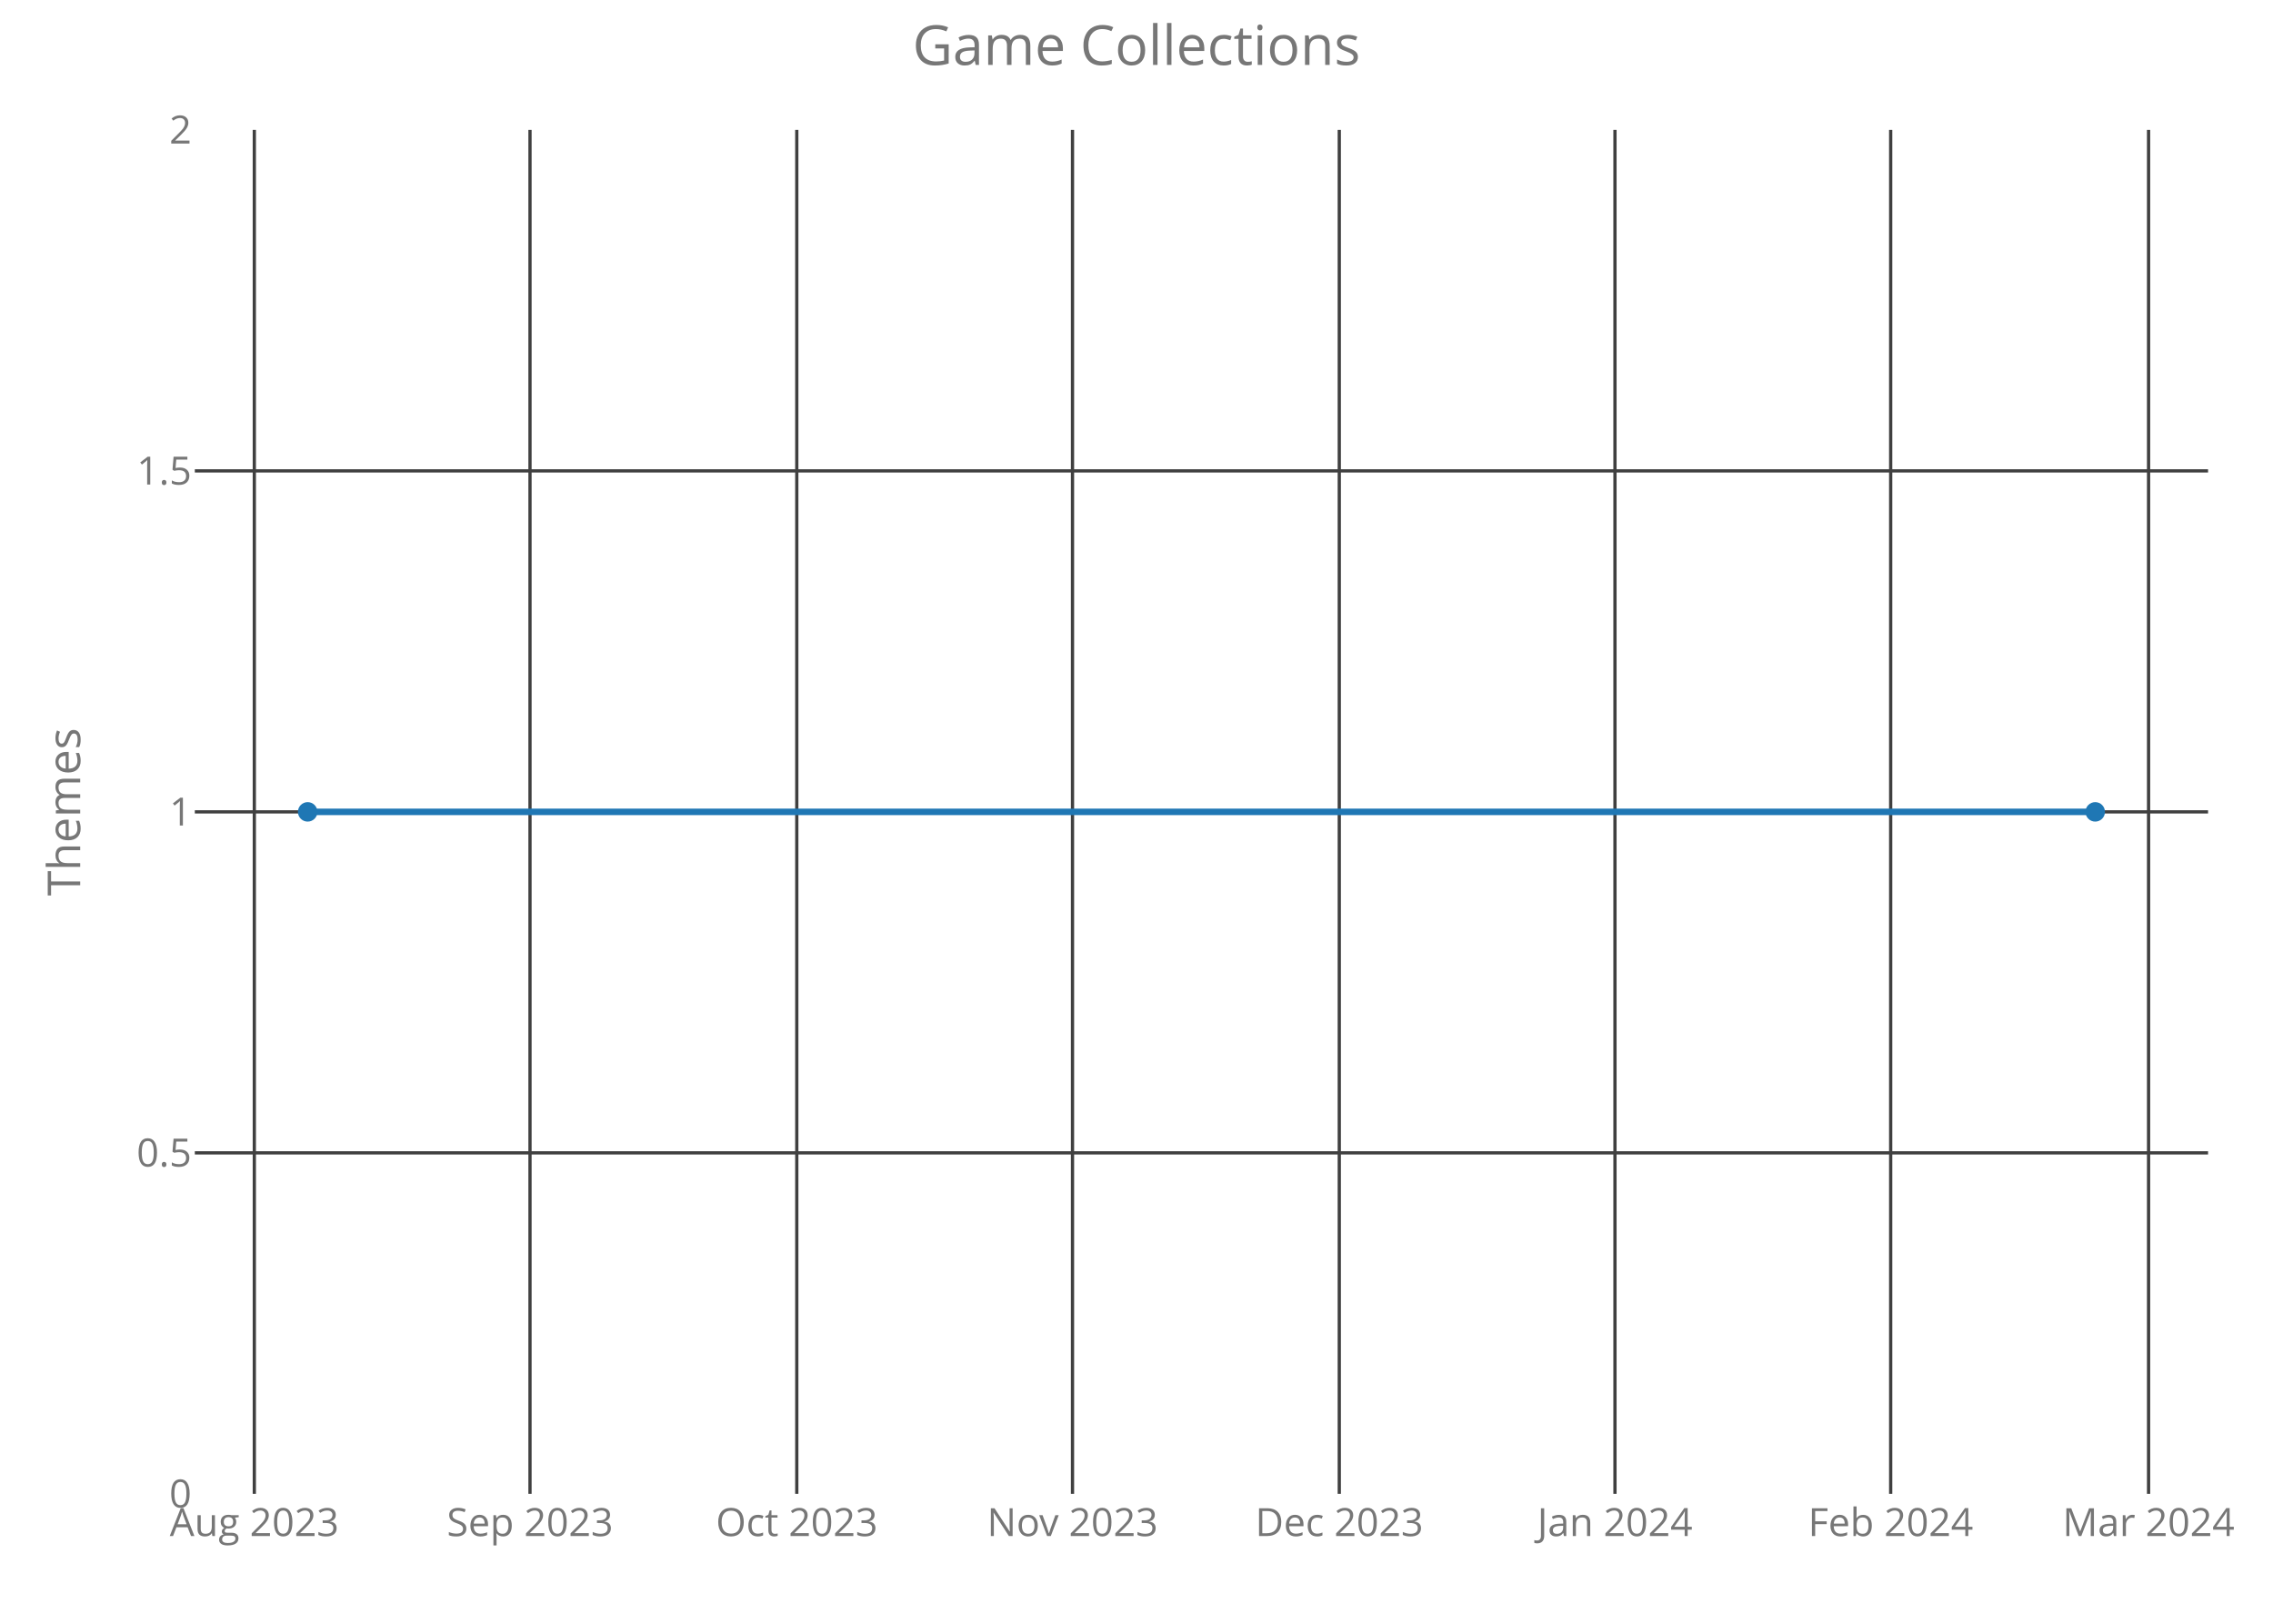
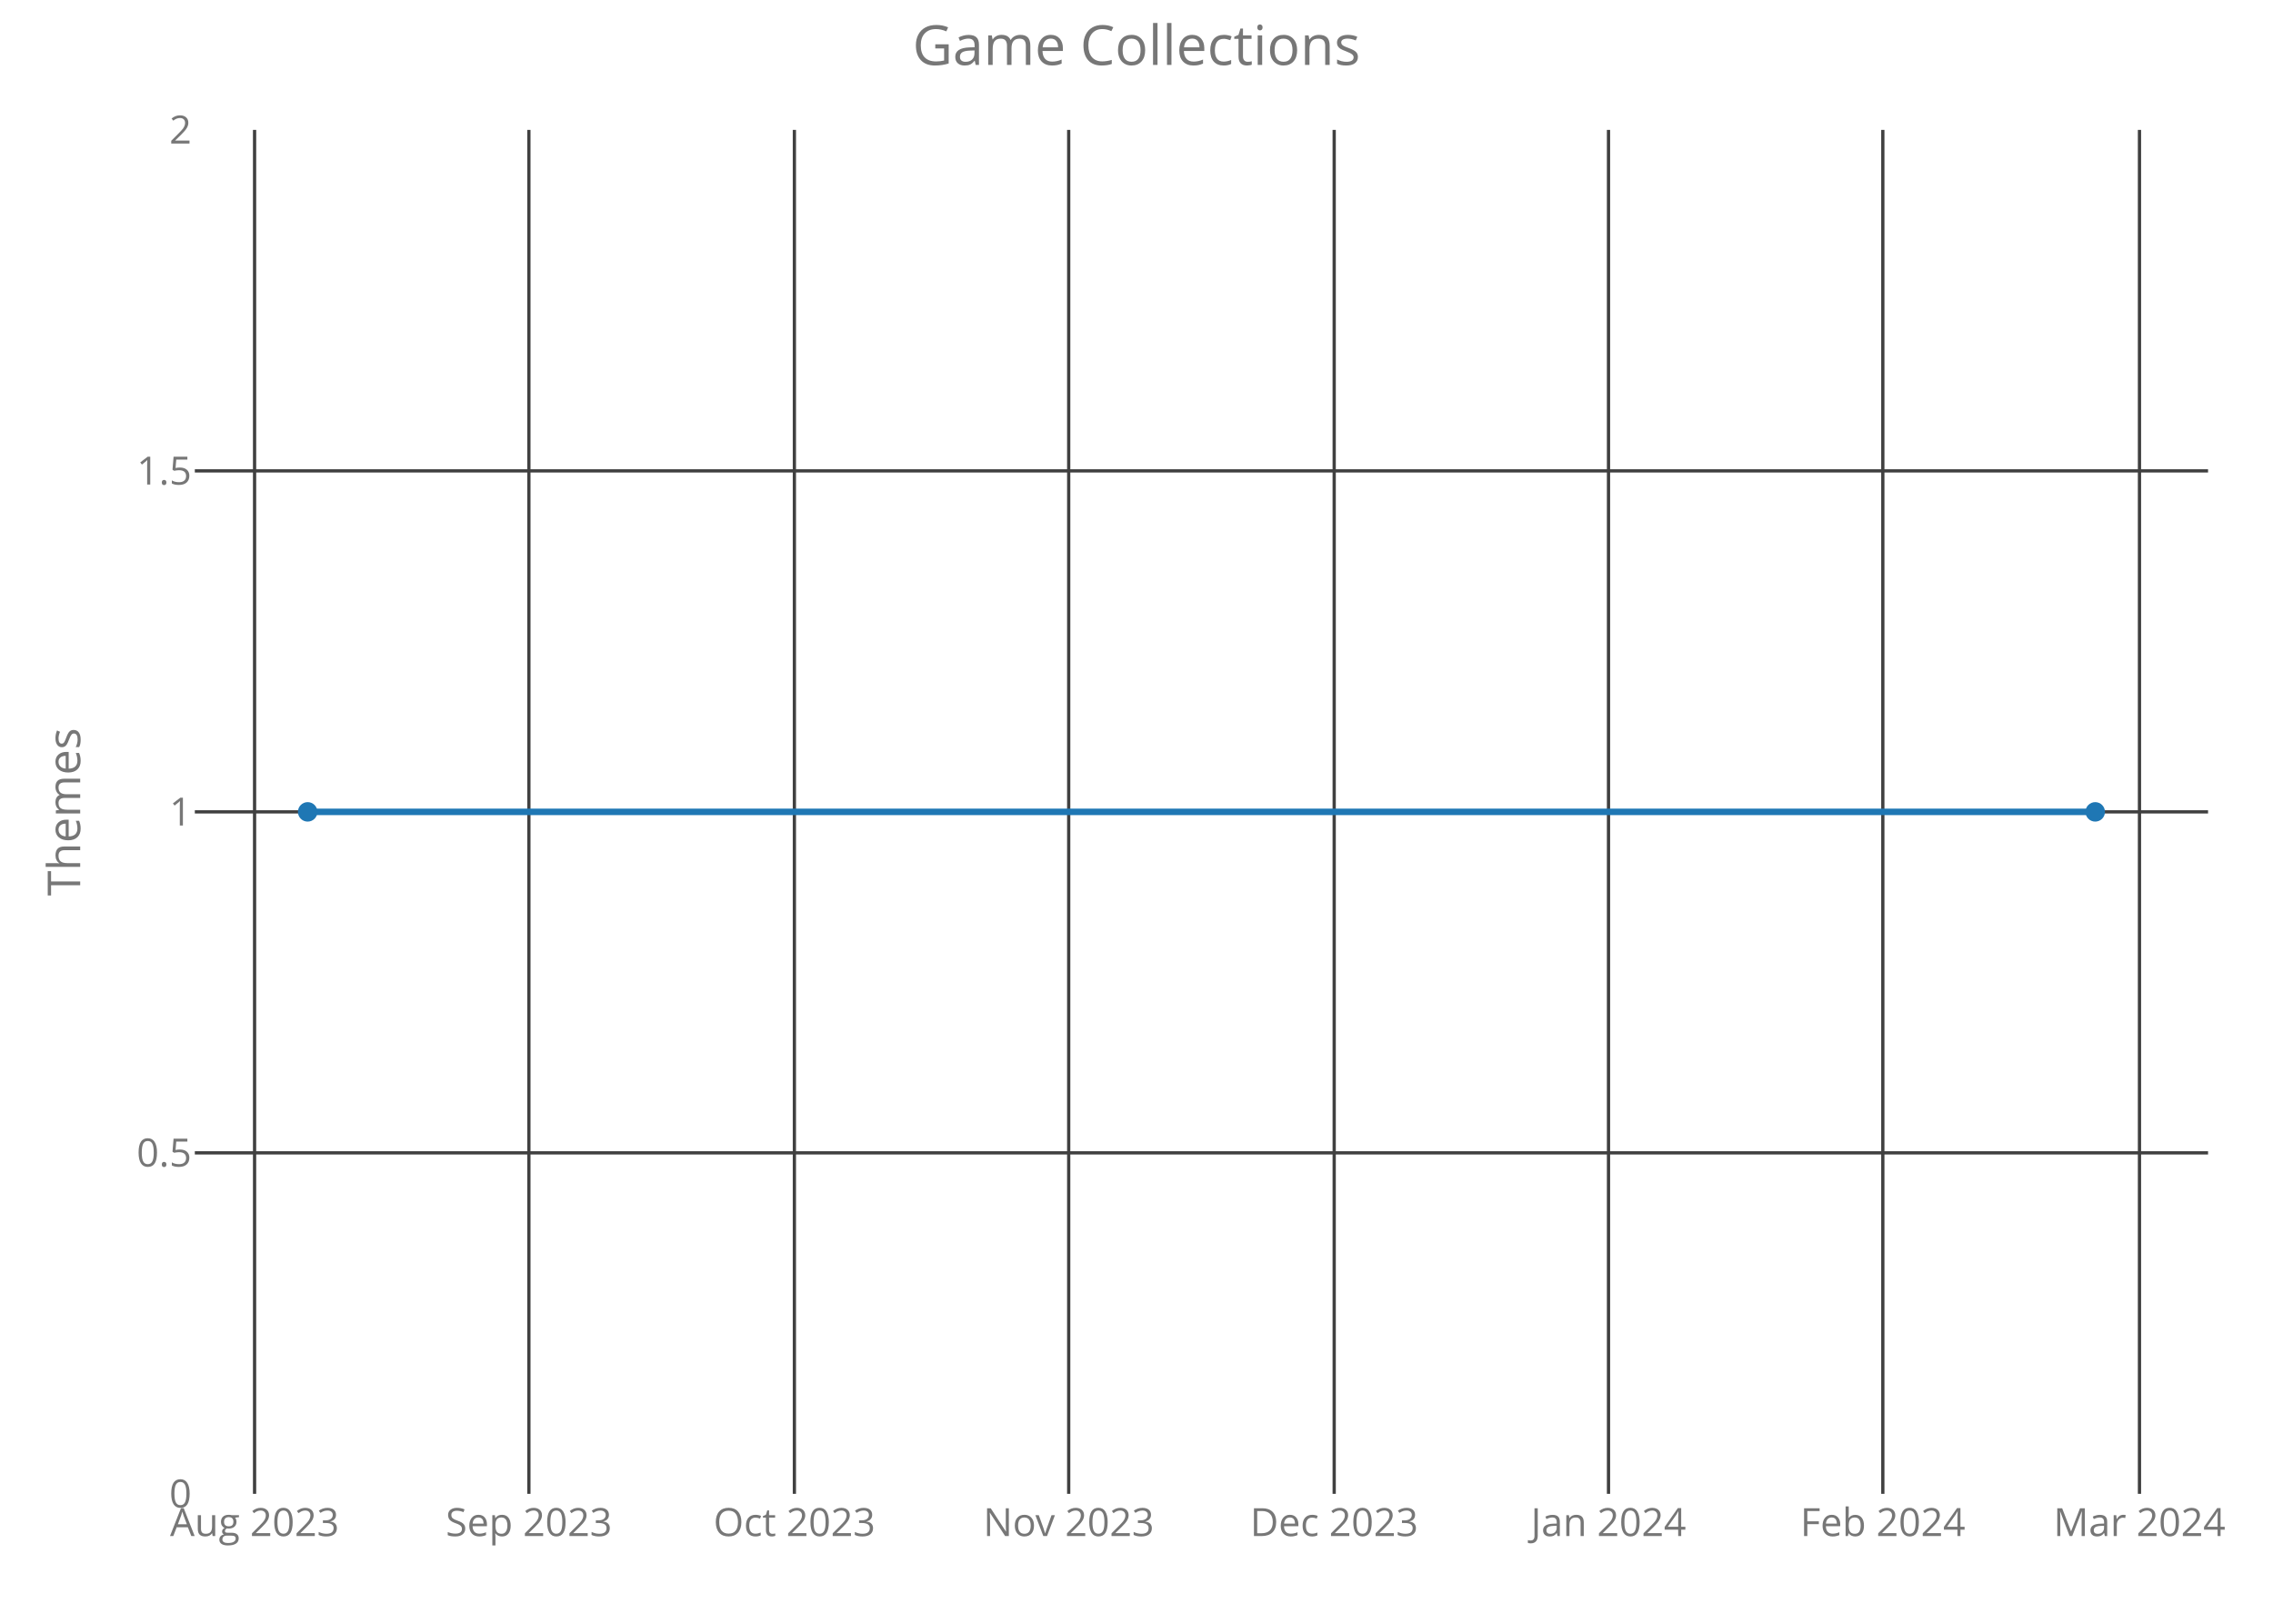
<svg xmlns="http://www.w3.org/2000/svg" class="main-svg" width="700" height="500" style="" viewBox="0 0 700 500">
  <rect x="0" y="0" width="700" height="500" style="fill: rgb(0, 0, 0); fill-opacity: 0;" />
-   <defs id="defs-8d59e9">
+   <defs id="defs-aa70bb">
    <g class="clips">
-       <clipPath id="clip8d59e9xyplot" class="plotclip">
+       <clipPath id="clipaa70bbxyplot" class="plotclip">
        <rect width="620" height="420" />
      </clipPath>
-       <clipPath class="axesclip" id="clip8d59e9x">
+       <clipPath class="axesclip" id="clipaa70bbx">
        <rect x="60" y="0" width="620" height="500" />
      </clipPath>
-       <clipPath class="axesclip" id="clip8d59e9y">
+       <clipPath class="axesclip" id="clipaa70bby">
        <rect x="0" y="40" width="700" height="420" />
      </clipPath>
-       <clipPath class="axesclip" id="clip8d59e9xy">
+       <clipPath class="axesclip" id="clipaa70bbxy">
        <rect x="60" y="40" width="620" height="420" />
      </clipPath>
    </g>
    <g class="gradients" />
  </defs>
  <g class="bglayer">
    <rect class="bg" x="60" y="40" width="620" height="420" style="fill: rgb(0, 0, 0); fill-opacity: 0; stroke-width: 0;" />
  </g>
  <g class="layer-below">
    <g class="imagelayer" />
    <g class="shapelayer" />
  </g>
  <g class="cartesianlayer">
    <g class="subplot xy">
      <g class="layer-subplot">
        <g class="shapelayer" />
        <g class="imagelayer" />
      </g>
      <g class="gridlayer">
        <g class="x">
-           <path class="xgrid crisp" transform="translate(78.32,0)" d="M0,40v420" style="stroke: rgb(64, 64, 64); stroke-opacity: 1; stroke-width: 1px;" />
-           <path class="xgrid crisp" transform="translate(163.22,0)" d="M0,40v420" style="stroke: rgb(64, 64, 64); stroke-opacity: 1; stroke-width: 1px;" />
-           <path class="xgrid crisp" transform="translate(245.38,0)" d="M0,40v420" style="stroke: rgb(64, 64, 64); stroke-opacity: 1; stroke-width: 1px;" />
-           <path class="xgrid crisp" transform="translate(330.29,0)" d="M0,40v420" style="stroke: rgb(64, 64, 64); stroke-opacity: 1; stroke-width: 1px;" />
-           <path class="xgrid crisp" transform="translate(412.45,0)" d="M0,40v420" style="stroke: rgb(64, 64, 64); stroke-opacity: 1; stroke-width: 1px;" />
-           <path class="xgrid crisp" transform="translate(497.35,0)" d="M0,40v420" style="stroke: rgb(64, 64, 64); stroke-opacity: 1; stroke-width: 1px;" />
-           <path class="xgrid crisp" transform="translate(582.26,0)" d="M0,40v420" style="stroke: rgb(64, 64, 64); stroke-opacity: 1; stroke-width: 1px;" />
-           <path class="xgrid crisp" transform="translate(661.68,0)" d="M0,40v420" style="stroke: rgb(64, 64, 64); stroke-opacity: 1; stroke-width: 1px;" />
+           <path class="xgrid crisp" transform="translate(78.4,0)" d="M0,40v420" style="stroke: rgb(64, 64, 64); stroke-opacity: 1; stroke-width: 1px;" />
+           <path class="xgrid crisp" transform="translate(162.88,0)" d="M0,40v420" style="stroke: rgb(64, 64, 64); stroke-opacity: 1; stroke-width: 1px;" />
+           <path class="xgrid crisp" transform="translate(244.64,0)" d="M0,40v420" style="stroke: rgb(64, 64, 64); stroke-opacity: 1; stroke-width: 1px;" />
+           <path class="xgrid crisp" transform="translate(329.12,0)" d="M0,40v420" style="stroke: rgb(64, 64, 64); stroke-opacity: 1; stroke-width: 1px;" />
+           <path class="xgrid crisp" transform="translate(410.88,0)" d="M0,40v420" style="stroke: rgb(64, 64, 64); stroke-opacity: 1; stroke-width: 1px;" />
+           <path class="xgrid crisp" transform="translate(495.36,0)" d="M0,40v420" style="stroke: rgb(64, 64, 64); stroke-opacity: 1; stroke-width: 1px;" />
+           <path class="xgrid crisp" transform="translate(579.84,0)" d="M0,40v420" style="stroke: rgb(64, 64, 64); stroke-opacity: 1; stroke-width: 1px;" />
+           <path class="xgrid crisp" transform="translate(658.88,0)" d="M0,40v420" style="stroke: rgb(64, 64, 64); stroke-opacity: 1; stroke-width: 1px;" />
        </g>
        <g class="y">
          <path class="ygrid crisp" transform="translate(0,355)" d="M60,0h620" style="stroke: rgb(64, 64, 64); stroke-opacity: 1; stroke-width: 1px;" />
          <path class="ygrid crisp" transform="translate(0,250)" d="M60,0h620" style="stroke: rgb(64, 64, 64); stroke-opacity: 1; stroke-width: 1px;" />
          <path class="ygrid crisp" transform="translate(0,145)" d="M60,0h620" style="stroke: rgb(64, 64, 64); stroke-opacity: 1; stroke-width: 1px;" />
        </g>
      </g>
      <g class="zerolinelayer" />
      <path class="xlines-below crisp" d="M0,0" style="fill: none;" />
      <path class="ylines-below crisp" d="M0,0" style="fill: none;" />
      <g class="overlines-below" />
      <g class="xaxislayer-below">
        <g class="xtick">
-           <text text-anchor="middle" x="0" y="473" transform="translate(78.32,0)" style="font-family: 'Open Sans'; font-size: 12px; fill: rgb(119, 119, 119); fill-opacity: 1; white-space: pre;">Aug 2023</text>
+           <text text-anchor="middle" x="0" y="473" transform="translate(78.4,0)" style="font-family: 'Open Sans'; font-size: 12px; fill: rgb(119, 119, 119); fill-opacity: 1; white-space: pre;">Aug 2023</text>
        </g>
        <g class="xtick">
-           <text text-anchor="middle" x="0" y="473" transform="translate(163.22,0)" style="font-family: 'Open Sans'; font-size: 12px; fill: rgb(119, 119, 119); fill-opacity: 1; white-space: pre;">Sep 2023</text>
+           <text text-anchor="middle" x="0" y="473" transform="translate(162.88,0)" style="font-family: 'Open Sans'; font-size: 12px; fill: rgb(119, 119, 119); fill-opacity: 1; white-space: pre;">Sep 2023</text>
        </g>
        <g class="xtick">
-           <text text-anchor="middle" x="0" y="473" transform="translate(245.38,0)" style="font-family: 'Open Sans'; font-size: 12px; fill: rgb(119, 119, 119); fill-opacity: 1; white-space: pre;">Oct 2023</text>
+           <text text-anchor="middle" x="0" y="473" transform="translate(244.64,0)" style="font-family: 'Open Sans'; font-size: 12px; fill: rgb(119, 119, 119); fill-opacity: 1; white-space: pre;">Oct 2023</text>
        </g>
        <g class="xtick">
-           <text text-anchor="middle" x="0" y="473" transform="translate(330.29,0)" style="font-family: 'Open Sans'; font-size: 12px; fill: rgb(119, 119, 119); fill-opacity: 1; white-space: pre;">Nov 2023</text>
+           <text text-anchor="middle" x="0" y="473" transform="translate(329.12,0)" style="font-family: 'Open Sans'; font-size: 12px; fill: rgb(119, 119, 119); fill-opacity: 1; white-space: pre;">Nov 2023</text>
        </g>
        <g class="xtick">
-           <text text-anchor="middle" x="0" y="473" transform="translate(412.45,0)" style="font-family: 'Open Sans'; font-size: 12px; fill: rgb(119, 119, 119); fill-opacity: 1; white-space: pre;">Dec 2023</text>
+           <text text-anchor="middle" x="0" y="473" transform="translate(410.88,0)" style="font-family: 'Open Sans'; font-size: 12px; fill: rgb(119, 119, 119); fill-opacity: 1; white-space: pre;">Dec 2023</text>
        </g>
        <g class="xtick">
-           <text text-anchor="middle" x="0" y="473" transform="translate(497.35,0)" style="font-family: 'Open Sans'; font-size: 12px; fill: rgb(119, 119, 119); fill-opacity: 1; white-space: pre;">Jan 2024</text>
+           <text text-anchor="middle" x="0" y="473" transform="translate(495.36,0)" style="font-family: 'Open Sans'; font-size: 12px; fill: rgb(119, 119, 119); fill-opacity: 1; white-space: pre;">Jan 2024</text>
        </g>
        <g class="xtick">
-           <text text-anchor="middle" x="0" y="473" transform="translate(582.26,0)" style="font-family: 'Open Sans'; font-size: 12px; fill: rgb(119, 119, 119); fill-opacity: 1; white-space: pre;">Feb 2024</text>
+           <text text-anchor="middle" x="0" y="473" transform="translate(579.84,0)" style="font-family: 'Open Sans'; font-size: 12px; fill: rgb(119, 119, 119); fill-opacity: 1; white-space: pre;">Feb 2024</text>
        </g>
        <g class="xtick">
-           <text text-anchor="middle" x="0" y="473" transform="translate(661.68,0)" style="font-family: 'Open Sans'; font-size: 12px; fill: rgb(119, 119, 119); fill-opacity: 1; white-space: pre;">Mar 2024</text>
+           <text text-anchor="middle" x="0" y="473" transform="translate(658.88,0)" style="font-family: 'Open Sans'; font-size: 12px; fill: rgb(119, 119, 119); fill-opacity: 1; white-space: pre;">Mar 2024</text>
        </g>
      </g>
      <g class="yaxislayer-below">
        <g class="ytick">
          <text text-anchor="end" x="59" y="4.2" transform="translate(0,460)" style="font-family: 'Open Sans'; font-size: 12px; fill: rgb(119, 119, 119); fill-opacity: 1; white-space: pre;">0</text>
        </g>
        <g class="ytick">
          <text text-anchor="end" x="59" y="4.2" transform="translate(0,355)" style="font-family: 'Open Sans'; font-size: 12px; fill: rgb(119, 119, 119); fill-opacity: 1; white-space: pre;">0.5</text>
        </g>
        <g class="ytick">
          <text text-anchor="end" x="59" y="4.2" transform="translate(0,250)" style="font-family: 'Open Sans'; font-size: 12px; fill: rgb(119, 119, 119); fill-opacity: 1; white-space: pre;">1</text>
        </g>
        <g class="ytick">
          <text text-anchor="end" x="59" y="4.2" transform="translate(0,145)" style="font-family: 'Open Sans'; font-size: 12px; fill: rgb(119, 119, 119); fill-opacity: 1; white-space: pre;">1.5</text>
        </g>
        <g class="ytick">
          <text text-anchor="end" x="59" y="4.2" transform="translate(0,40)" style="font-family: 'Open Sans'; font-size: 12px; fill: rgb(119, 119, 119); fill-opacity: 1; white-space: pre;">2</text>
        </g>
      </g>
      <g class="overaxes-below" />
-       <g class="plot" transform="translate(60,40)" clip-path="url('#clip8d59e9xyplot')">
+       <g class="plot" transform="translate(60,40)" clip-path="url('#clipaa70bbxyplot')">
        <g class="scatterlayer mlayer">
-           <g class="trace scatter tracebe1510" style="stroke-miterlimit: 2; opacity: 1;">
+           <g class="trace scatter trace9859dd" style="stroke-miterlimit: 2; opacity: 1;">
            <g class="fills" />
            <g class="errorbars" />
            <g class="lines">
              <path class="js-line" d="M34.75,210L585.25,210" style="vector-effect: non-scaling-stroke; fill: none; stroke: rgb(31, 119, 180); stroke-opacity: 1; stroke-width: 2px; opacity: 1;" />
            </g>
            <g class="points">
              <path class="point" transform="translate(34.75,210)" d="M3,0A3,3 0 1,1 0,-3A3,3 0 0,1 3,0Z" style="opacity: 1; stroke-width: 0px; fill: rgb(31, 119, 180); fill-opacity: 1;" />
              <path class="point" transform="translate(585.25,210)" d="M3,0A3,3 0 1,1 0,-3A3,3 0 0,1 3,0Z" style="opacity: 1; stroke-width: 0px; fill: rgb(31, 119, 180); fill-opacity: 1;" />
            </g>
            <g class="text" />
          </g>
        </g>
      </g>
      <g class="overplot" />
      <path class="xlines-above" />
      <path class="ylines-above" />
      <g class="overlines-above" />
      <g class="xaxislayer-above" />
      <g class="yaxislayer-above" />
      <g class="overaxes-above" />
    </g>
  </g>
  <g class="polarlayer" />
  <g class="ternarylayer" />
  <g class="geolayer" />
  <g class="funnelarealayer" />
  <g class="pielayer" />
  <g class="treemaplayer" />
  <g class="sunburstlayer" />
  <g class="glimages" />
-   <defs id="topdefs-8d59e9">
+   <defs id="topdefs-aa70bb">
    <g class="clips" />
  </defs>
  <g class="layer-above">
    <g class="imagelayer" />
    <g class="shapelayer" />
  </g>
  <g class="infolayer">
    <g class="g-gtitle">
      <text class="gtitle" x="350" y="20" text-anchor="middle" dy="0em" style="font-family: 'Open Sans'; font-size: 17px; fill: rgb(119, 119, 119); opacity: 1; font-weight: normal; white-space: pre;">Game Collections</text>
    </g>
    <g class="g-xtitle" />
    <g class="g-ytitle">
      <text class="ytitle" transform="rotate(-90,24.7,250)" x="24.7" y="250" text-anchor="middle" style="font-family: 'Open Sans'; font-size: 14px; fill: rgb(119, 119, 119); opacity: 1; font-weight: normal; white-space: pre;">Themes</text>
    </g>
  </g>
</svg>
